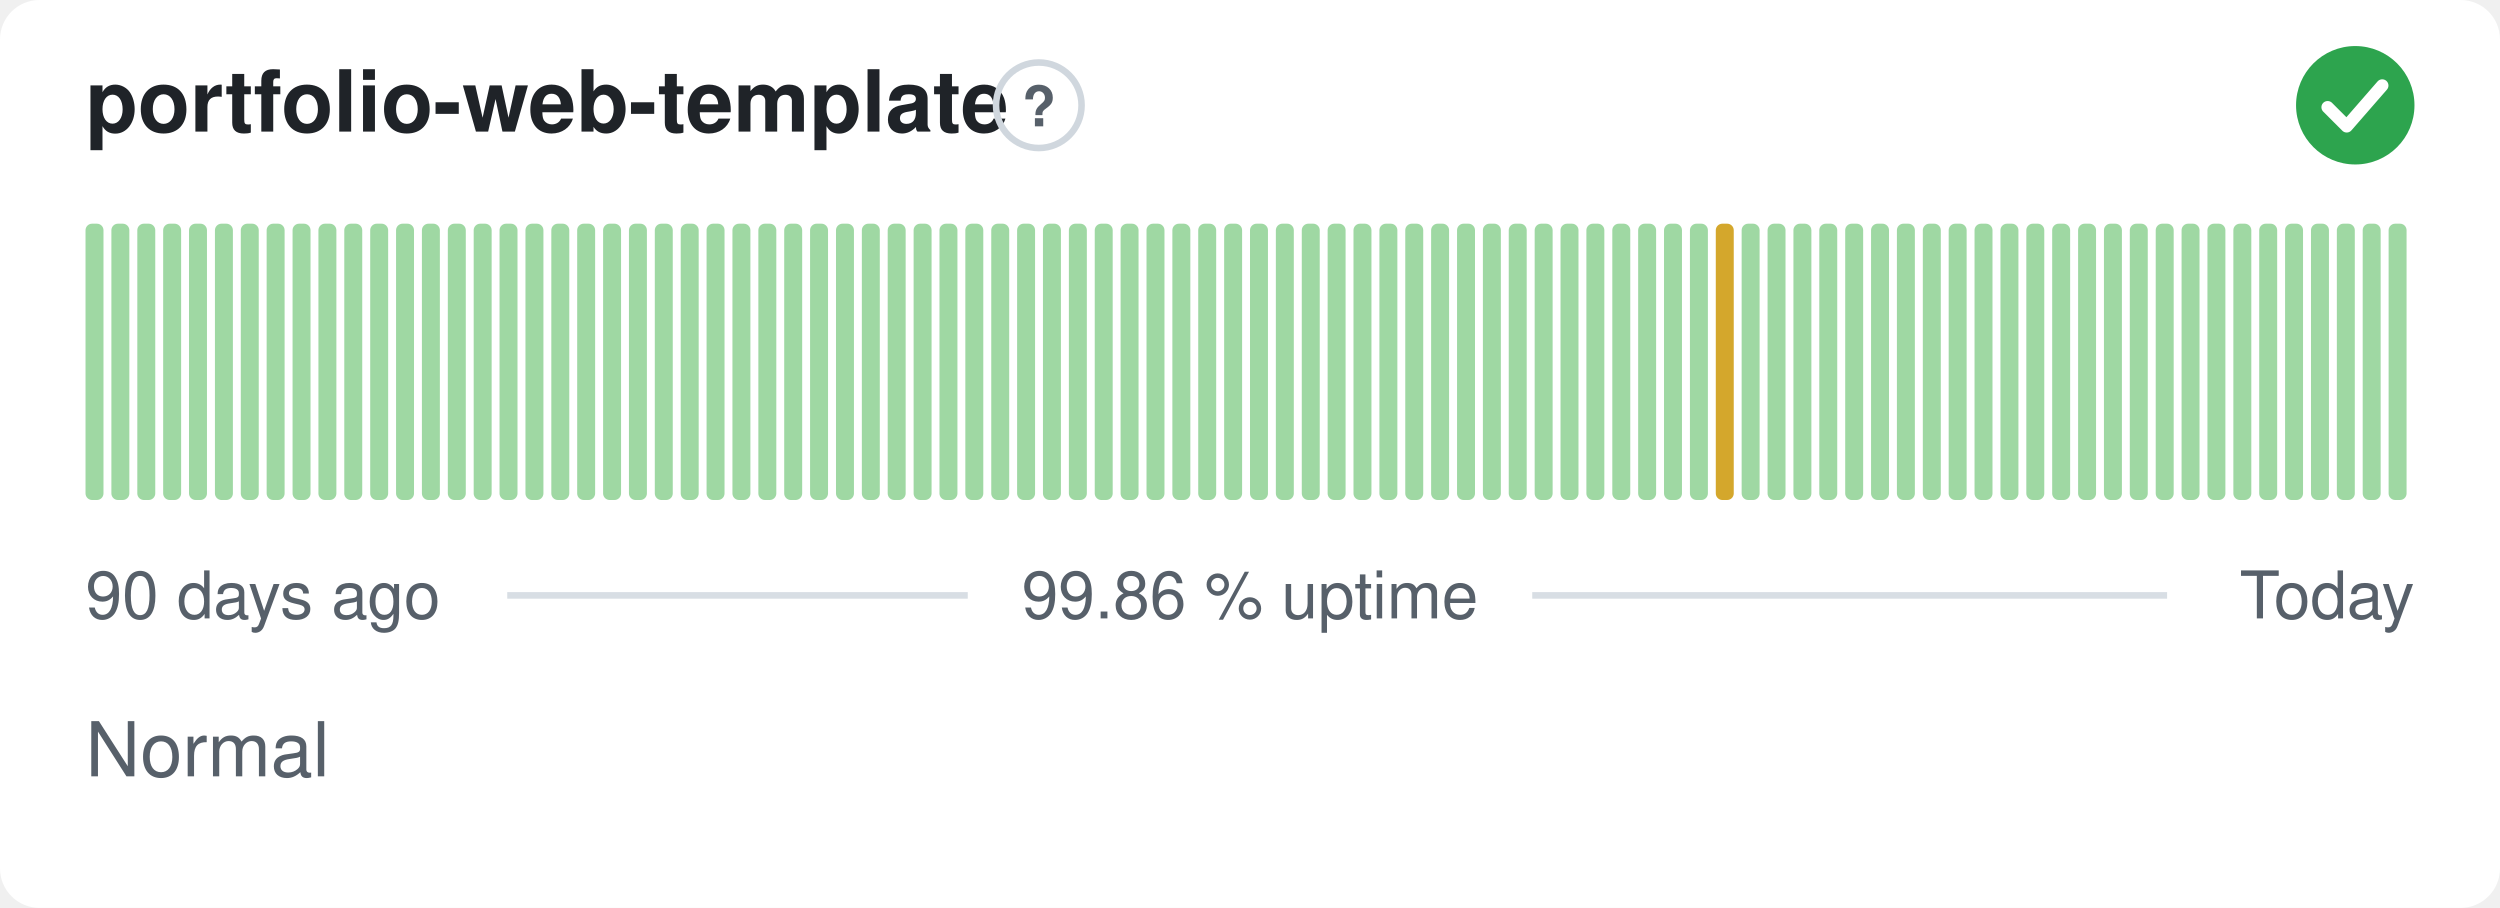
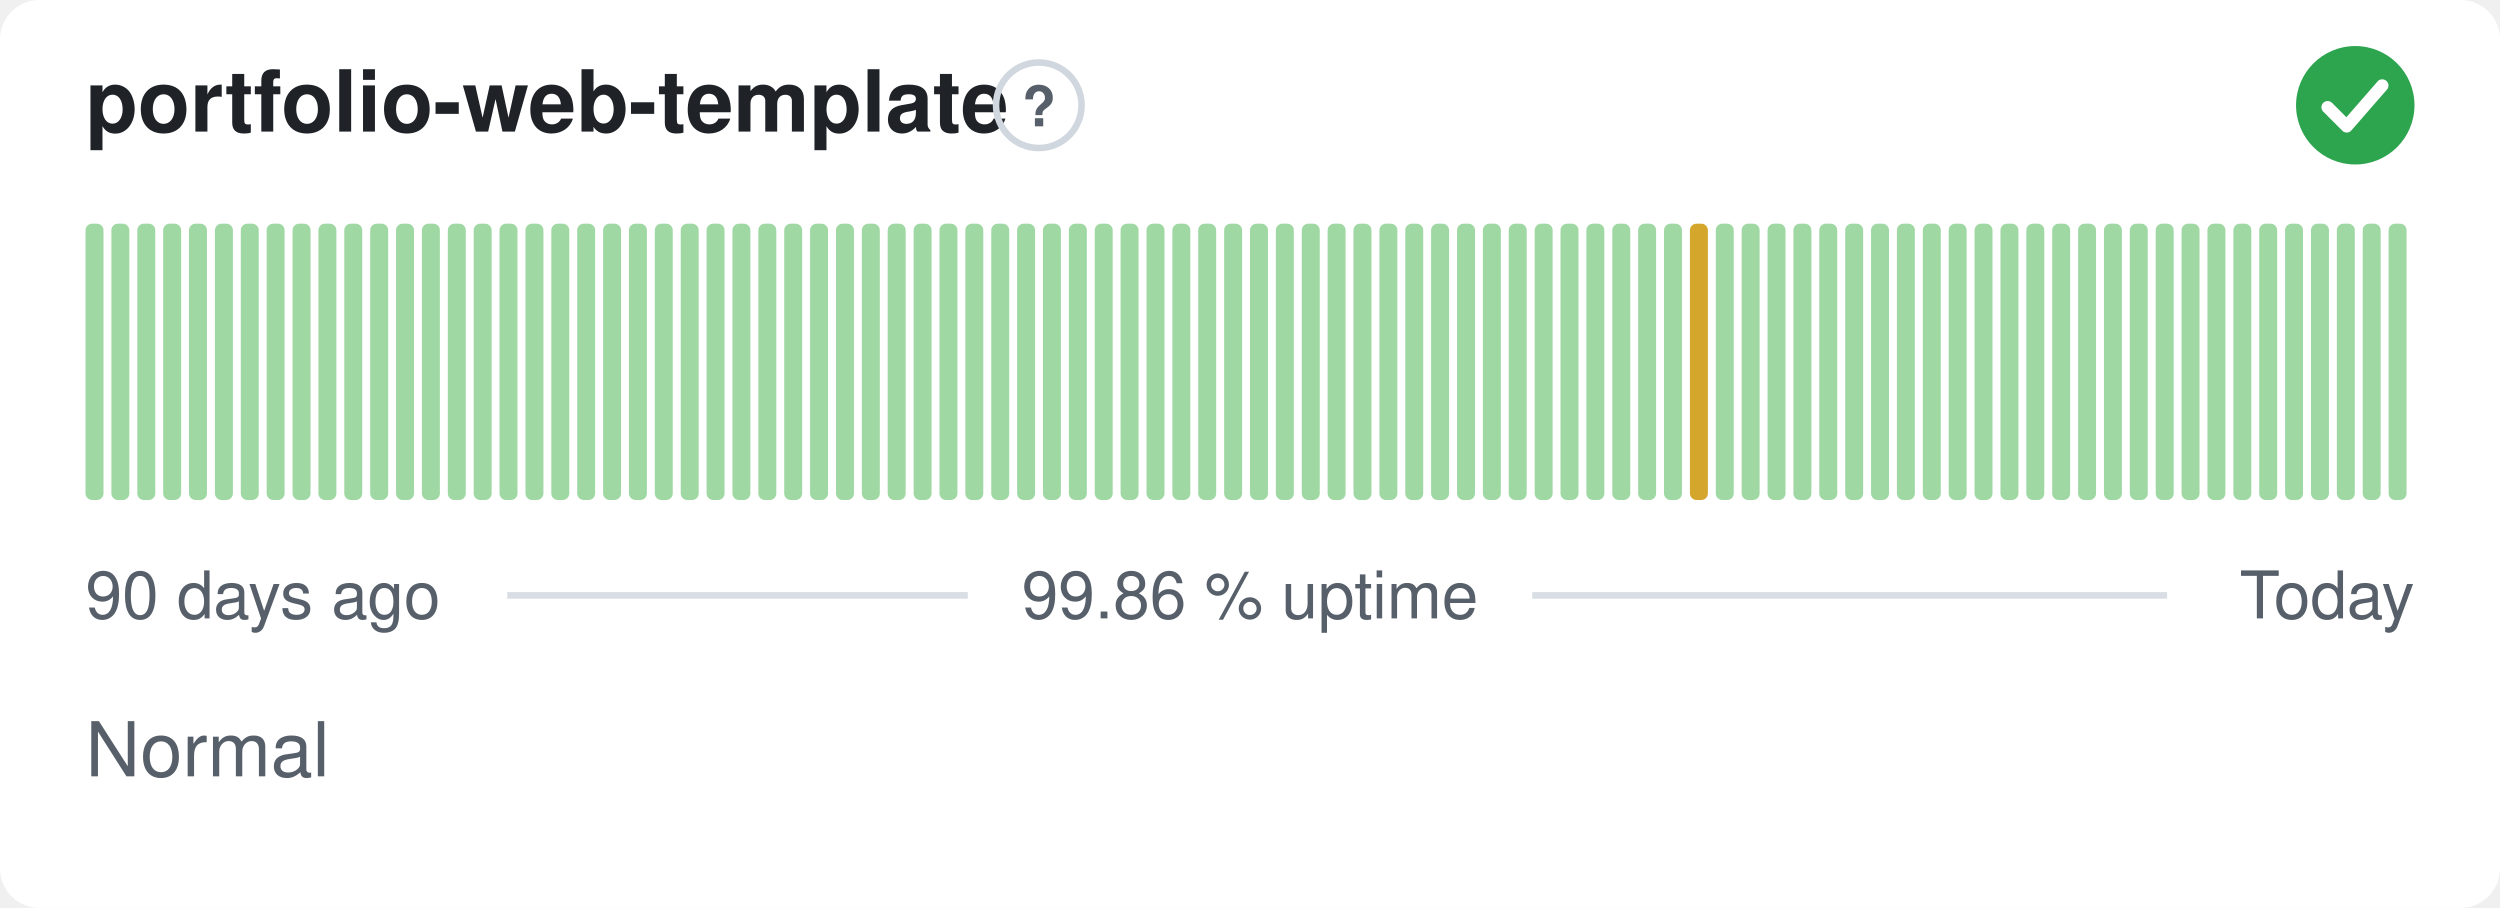
<svg xmlns="http://www.w3.org/2000/svg" width="380" height="138" viewBox="0 0 380 138" role="img" aria-label="portfolio-web-template: Normal, 99.86 % uptime over the last 90 days" font-family="-apple-system,BlinkMacSystemFont,'Segoe UI',Helvetica,Arial,sans-serif">
  <style>
    @media (prefers-color-scheme: dark) {
      .bg { fill: #0d1117 }
      .title { fill: #e6edf3 }
      .muted { fill: #8b949e }
      .hint { stroke: #30363d }
      .rule { stroke: #30363d }
      .nodata { fill: #21262d }
    }
  </style>
  <rect class="bg" width="380" height="138" rx="6" fill="#ffffff" />
  <text class="title" x="13" y="20" font-size="13" font-weight="600" fill="#1f2328">portfolio-web-template</text>
  <circle class="hint" cx="157.9" cy="16" r="6.5" fill="none" stroke="#d0d7de" stroke-width="1" />
  <text class="muted" x="157.9" y="19.2" text-anchor="middle" font-size="8.5" font-weight="700" fill="#57606a">?</text>
  <circle cx="358" cy="16" r="9" fill="#2da44e" />
  <path d="M353.80 16.30l2.90 2.90 5.40 -6.20" fill="none" stroke="#fff" stroke-width="1.89" stroke-linecap="round" stroke-linejoin="round" />
  <rect x="13.00" y="34.00" width="2.73" height="42.00" rx="1" fill="#9fd8a3" />
  <rect x="16.93" y="34.00" width="2.73" height="42.00" rx="1" fill="#9fd8a3" />
  <rect x="20.87" y="34.00" width="2.73" height="42.00" rx="1" fill="#9fd8a3" />
  <rect x="24.80" y="34.00" width="2.73" height="42.00" rx="1" fill="#9fd8a3" />
  <rect x="28.73" y="34.00" width="2.73" height="42.00" rx="1" fill="#9fd8a3" />
  <rect x="32.67" y="34.00" width="2.73" height="42.00" rx="1" fill="#9fd8a3" />
  <rect x="36.60" y="34.00" width="2.73" height="42.00" rx="1" fill="#9fd8a3" />
  <rect x="40.53" y="34.00" width="2.73" height="42.00" rx="1" fill="#9fd8a3" />
  <rect x="44.47" y="34.00" width="2.73" height="42.00" rx="1" fill="#9fd8a3" />
  <rect x="48.40" y="34.00" width="2.73" height="42.00" rx="1" fill="#9fd8a3" />
  <rect x="52.33" y="34.00" width="2.73" height="42.00" rx="1" fill="#9fd8a3" />
  <rect x="56.27" y="34.00" width="2.73" height="42.00" rx="1" fill="#9fd8a3" />
  <rect x="60.20" y="34.00" width="2.73" height="42.00" rx="1" fill="#9fd8a3" />
  <rect x="64.13" y="34.00" width="2.73" height="42.00" rx="1" fill="#9fd8a3" />
  <rect x="68.07" y="34.00" width="2.73" height="42.00" rx="1" fill="#9fd8a3" />
  <rect x="72.00" y="34.00" width="2.73" height="42.00" rx="1" fill="#9fd8a3" />
  <rect x="75.93" y="34.00" width="2.73" height="42.00" rx="1" fill="#9fd8a3" />
  <rect x="79.87" y="34.00" width="2.73" height="42.00" rx="1" fill="#9fd8a3" />
  <rect x="83.80" y="34.00" width="2.73" height="42.00" rx="1" fill="#9fd8a3" />
  <rect x="87.73" y="34.00" width="2.73" height="42.00" rx="1" fill="#9fd8a3" />
  <rect x="91.67" y="34.00" width="2.73" height="42.00" rx="1" fill="#9fd8a3" />
  <rect x="95.60" y="34.00" width="2.73" height="42.00" rx="1" fill="#9fd8a3" />
  <rect x="99.53" y="34.00" width="2.73" height="42.00" rx="1" fill="#9fd8a3" />
  <rect x="103.47" y="34.00" width="2.73" height="42.00" rx="1" fill="#9fd8a3" />
  <rect x="107.40" y="34.00" width="2.73" height="42.00" rx="1" fill="#9fd8a3" />
  <rect x="111.33" y="34.00" width="2.73" height="42.00" rx="1" fill="#9fd8a3" />
  <rect x="115.27" y="34.00" width="2.73" height="42.00" rx="1" fill="#9fd8a3" />
  <rect x="119.20" y="34.00" width="2.73" height="42.00" rx="1" fill="#9fd8a3" />
  <rect x="123.13" y="34.00" width="2.73" height="42.00" rx="1" fill="#9fd8a3" />
  <rect x="127.07" y="34.00" width="2.73" height="42.00" rx="1" fill="#9fd8a3" />
  <rect x="131.00" y="34.00" width="2.73" height="42.00" rx="1" fill="#9fd8a3" />
  <rect x="134.93" y="34.00" width="2.73" height="42.00" rx="1" fill="#9fd8a3" />
  <rect x="138.87" y="34.00" width="2.73" height="42.00" rx="1" fill="#9fd8a3" />
  <rect x="142.80" y="34.00" width="2.73" height="42.00" rx="1" fill="#9fd8a3" />
  <rect x="146.73" y="34.00" width="2.73" height="42.00" rx="1" fill="#9fd8a3" />
  <rect x="150.67" y="34.00" width="2.73" height="42.00" rx="1" fill="#9fd8a3" />
  <rect x="154.60" y="34.00" width="2.73" height="42.00" rx="1" fill="#9fd8a3" />
  <rect x="158.53" y="34.00" width="2.73" height="42.00" rx="1" fill="#9fd8a3" />
  <rect x="162.47" y="34.00" width="2.73" height="42.00" rx="1" fill="#9fd8a3" />
  <rect x="166.40" y="34.00" width="2.73" height="42.00" rx="1" fill="#9fd8a3" />
  <rect x="170.33" y="34.00" width="2.73" height="42.00" rx="1" fill="#9fd8a3" />
  <rect x="174.27" y="34.00" width="2.73" height="42.00" rx="1" fill="#9fd8a3" />
  <rect x="178.20" y="34.00" width="2.73" height="42.00" rx="1" fill="#9fd8a3" />
  <rect x="182.13" y="34.00" width="2.73" height="42.00" rx="1" fill="#9fd8a3" />
  <rect x="186.07" y="34.00" width="2.73" height="42.00" rx="1" fill="#9fd8a3" />
  <rect x="190.00" y="34.00" width="2.73" height="42.00" rx="1" fill="#9fd8a3" />
  <rect x="193.93" y="34.00" width="2.73" height="42.00" rx="1" fill="#9fd8a3" />
  <rect x="197.87" y="34.00" width="2.73" height="42.00" rx="1" fill="#9fd8a3" />
  <rect x="201.80" y="34.00" width="2.73" height="42.00" rx="1" fill="#9fd8a3" />
  <rect x="205.73" y="34.00" width="2.73" height="42.00" rx="1" fill="#9fd8a3" />
  <rect x="209.67" y="34.00" width="2.73" height="42.00" rx="1" fill="#9fd8a3" />
  <rect x="213.60" y="34.00" width="2.73" height="42.00" rx="1" fill="#9fd8a3" />
  <rect x="217.53" y="34.00" width="2.73" height="42.00" rx="1" fill="#9fd8a3" />
  <rect x="221.47" y="34.00" width="2.73" height="42.00" rx="1" fill="#9fd8a3" />
  <rect x="225.40" y="34.00" width="2.73" height="42.00" rx="1" fill="#9fd8a3" />
  <rect x="229.33" y="34.00" width="2.73" height="42.00" rx="1" fill="#9fd8a3" />
  <rect x="233.27" y="34.00" width="2.73" height="42.00" rx="1" fill="#9fd8a3" />
  <rect x="237.20" y="34.00" width="2.73" height="42.00" rx="1" fill="#9fd8a3" />
  <rect x="241.13" y="34.00" width="2.73" height="42.00" rx="1" fill="#9fd8a3" />
  <rect x="245.07" y="34.00" width="2.73" height="42.00" rx="1" fill="#9fd8a3" />
  <rect x="249.00" y="34.00" width="2.73" height="42.00" rx="1" fill="#9fd8a3" />
  <rect x="252.93" y="34.00" width="2.73" height="42.00" rx="1" fill="#9fd8a3" />
-   <rect x="256.87" y="34.00" width="2.73" height="42.00" rx="1" fill="#9fd8a3" />
-   <rect x="260.80" y="34.00" width="2.73" height="42.00" rx="1" fill="#d4a72c" />
+   <rect x="256.87" y="34.00" width="2.73" height="42.00" rx="1" fill="#d4a72c" />
+   <rect x="260.80" y="34.00" width="2.73" height="42.00" rx="1" fill="#9fd8a3" />
  <rect x="264.73" y="34.00" width="2.73" height="42.00" rx="1" fill="#9fd8a3" />
  <rect x="268.67" y="34.00" width="2.73" height="42.00" rx="1" fill="#9fd8a3" />
  <rect x="272.60" y="34.00" width="2.73" height="42.00" rx="1" fill="#9fd8a3" />
  <rect x="276.53" y="34.00" width="2.73" height="42.00" rx="1" fill="#9fd8a3" />
  <rect x="280.47" y="34.00" width="2.73" height="42.00" rx="1" fill="#9fd8a3" />
  <rect x="284.40" y="34.00" width="2.73" height="42.00" rx="1" fill="#9fd8a3" />
  <rect x="288.33" y="34.00" width="2.73" height="42.00" rx="1" fill="#9fd8a3" />
  <rect x="292.27" y="34.00" width="2.73" height="42.00" rx="1" fill="#9fd8a3" />
  <rect x="296.20" y="34.00" width="2.73" height="42.00" rx="1" fill="#9fd8a3" />
  <rect x="300.13" y="34.00" width="2.73" height="42.00" rx="1" fill="#9fd8a3" />
  <rect x="304.07" y="34.00" width="2.73" height="42.00" rx="1" fill="#9fd8a3" />
  <rect x="308.00" y="34.00" width="2.73" height="42.00" rx="1" fill="#9fd8a3" />
  <rect x="311.93" y="34.00" width="2.73" height="42.00" rx="1" fill="#9fd8a3" />
  <rect x="315.87" y="34.00" width="2.73" height="42.00" rx="1" fill="#9fd8a3" />
  <rect x="319.80" y="34.00" width="2.73" height="42.00" rx="1" fill="#9fd8a3" />
  <rect x="323.73" y="34.00" width="2.73" height="42.00" rx="1" fill="#9fd8a3" />
  <rect x="327.67" y="34.00" width="2.73" height="42.00" rx="1" fill="#9fd8a3" />
  <rect x="331.60" y="34.00" width="2.73" height="42.00" rx="1" fill="#9fd8a3" />
  <rect x="335.53" y="34.00" width="2.73" height="42.00" rx="1" fill="#9fd8a3" />
  <rect x="339.47" y="34.00" width="2.73" height="42.00" rx="1" fill="#9fd8a3" />
  <rect x="343.40" y="34.00" width="2.73" height="42.00" rx="1" fill="#9fd8a3" />
  <rect x="347.33" y="34.00" width="2.73" height="42.00" rx="1" fill="#9fd8a3" />
  <rect x="351.27" y="34.00" width="2.73" height="42.00" rx="1" fill="#9fd8a3" />
  <rect x="355.20" y="34.00" width="2.73" height="42.00" rx="1" fill="#9fd8a3" />
  <rect x="359.13" y="34.00" width="2.73" height="42.00" rx="1" fill="#9fd8a3" />
  <rect x="363.07" y="34.00" width="2.73" height="42.00" rx="1" fill="#9fd8a3" />
  <text class="muted" x="13" y="94" font-size="10" fill="#57606a">90 days ago</text>
  <text class="muted" x="190" y="94" text-anchor="middle" font-size="10" fill="#57606a">99.86 % uptime</text>
  <text class="muted" x="367" y="94" text-anchor="end" font-size="10" fill="#57606a">Today</text>
  <line class="rule" x1="77.1" y1="90.5" x2="147.1" y2="90.5" stroke="#d8dee4" stroke-width="1" />
  <line class="rule" x1="232.9" y1="90.5" x2="329.4" y2="90.5" stroke="#d8dee4" stroke-width="1" />
  <text class="muted" x="13" y="118" font-size="11.5" fill="#57606a">Normal</text>
</svg>
